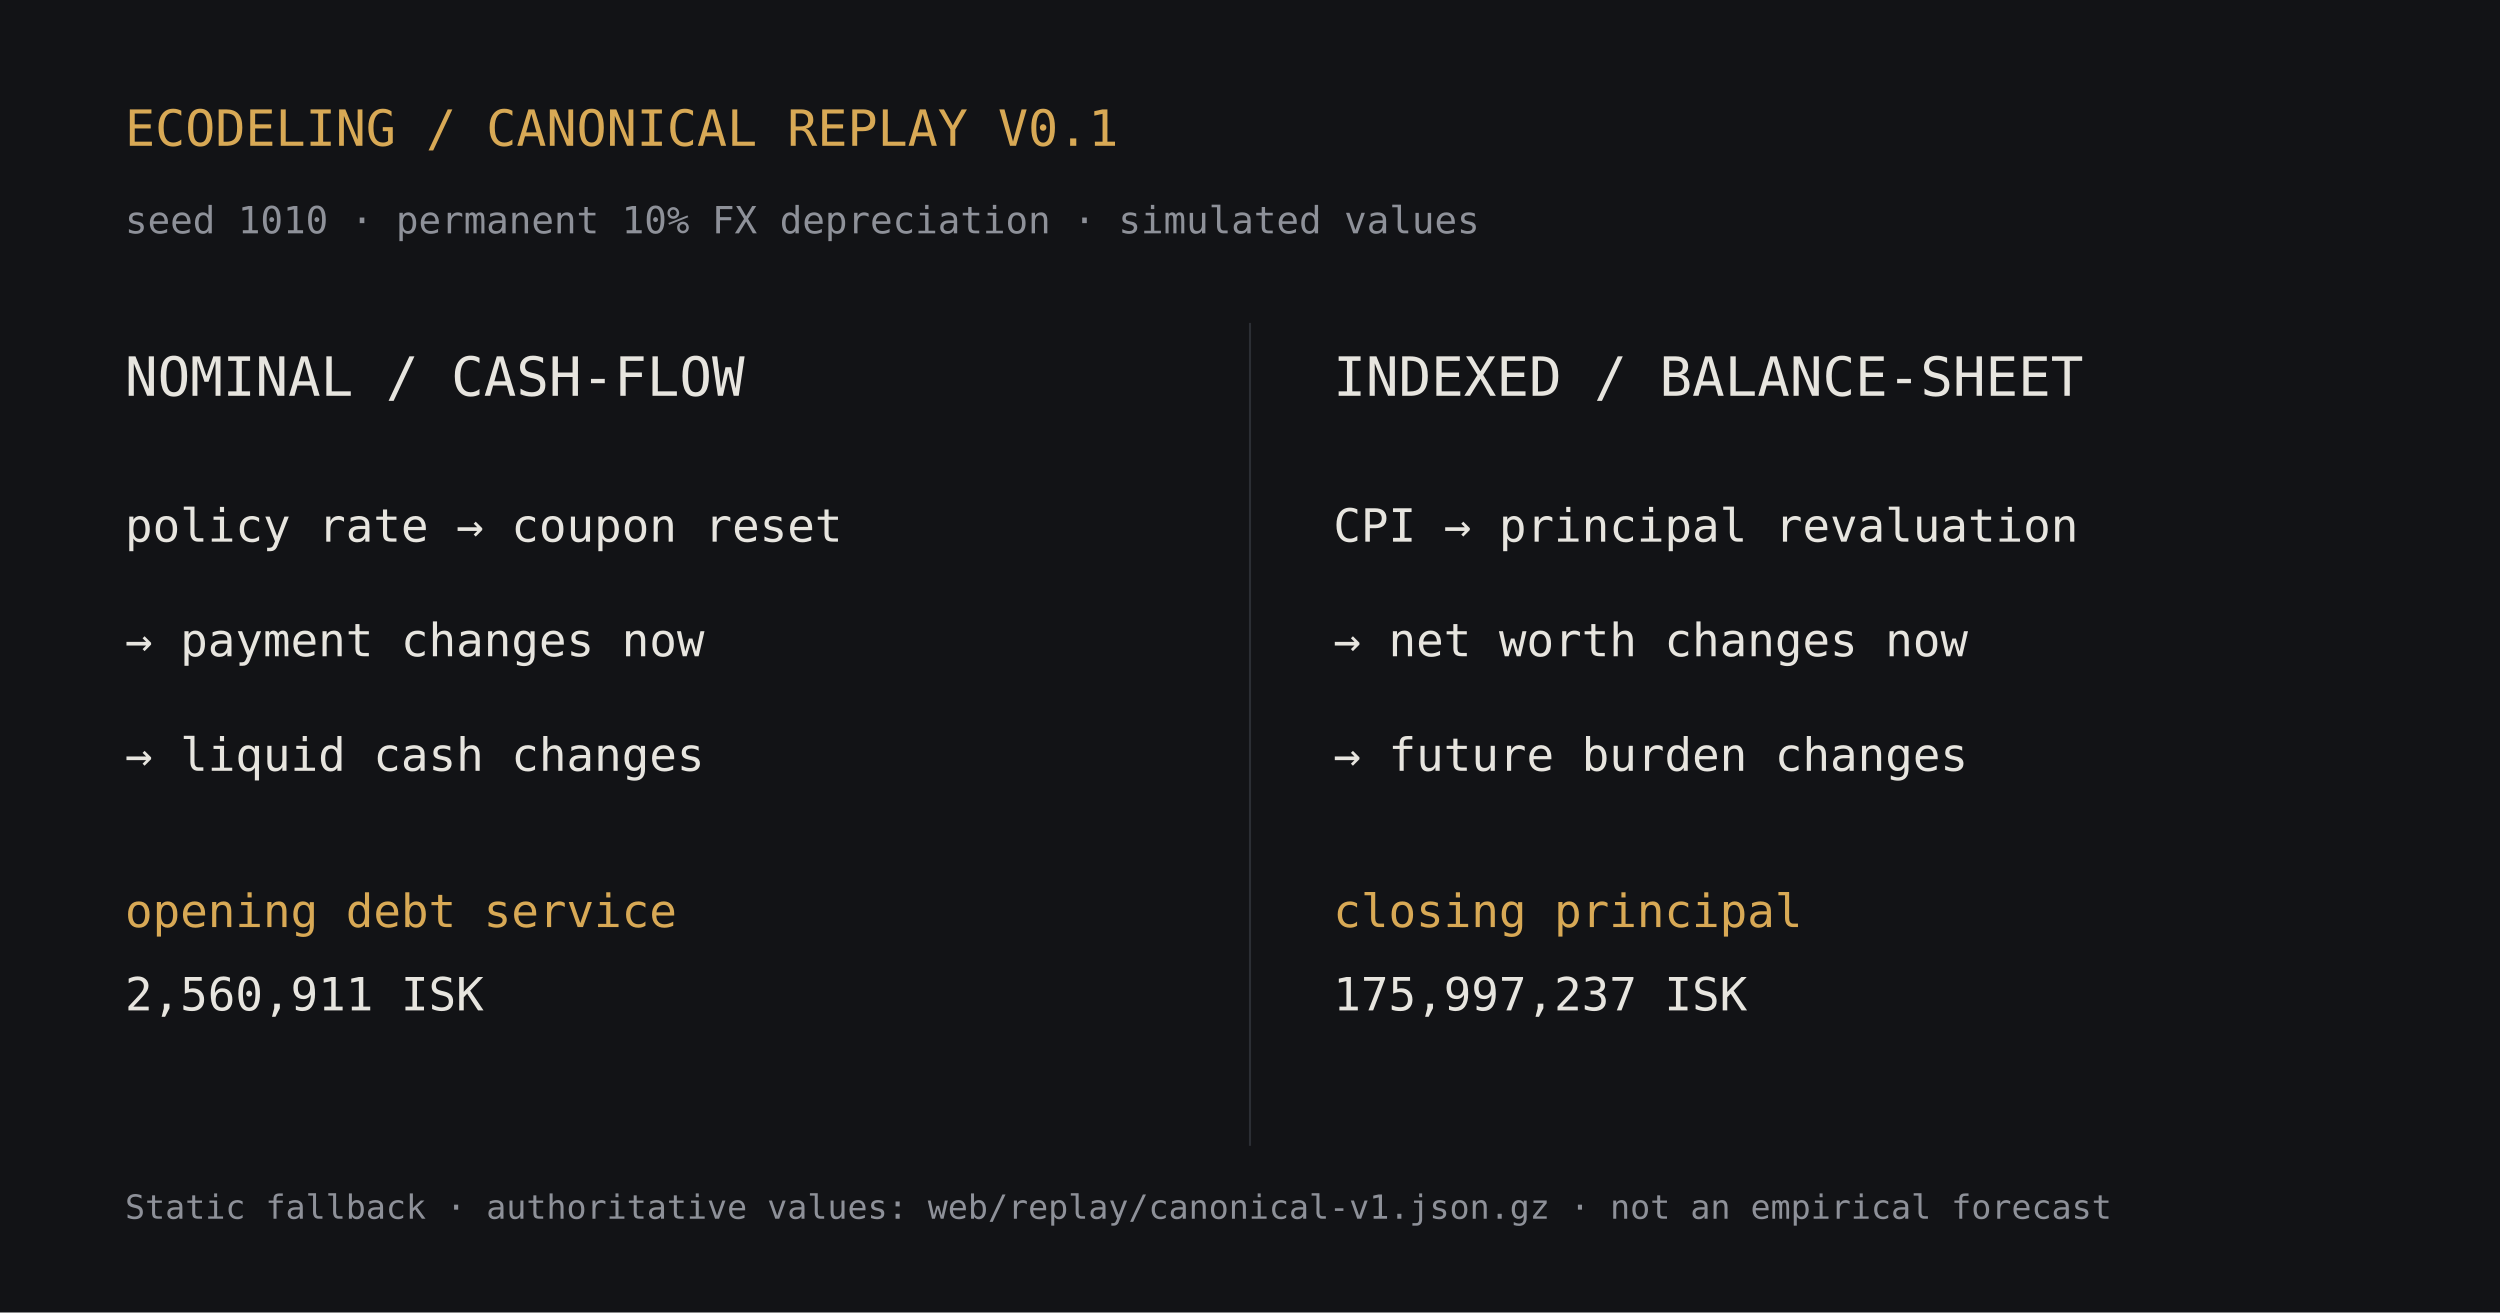
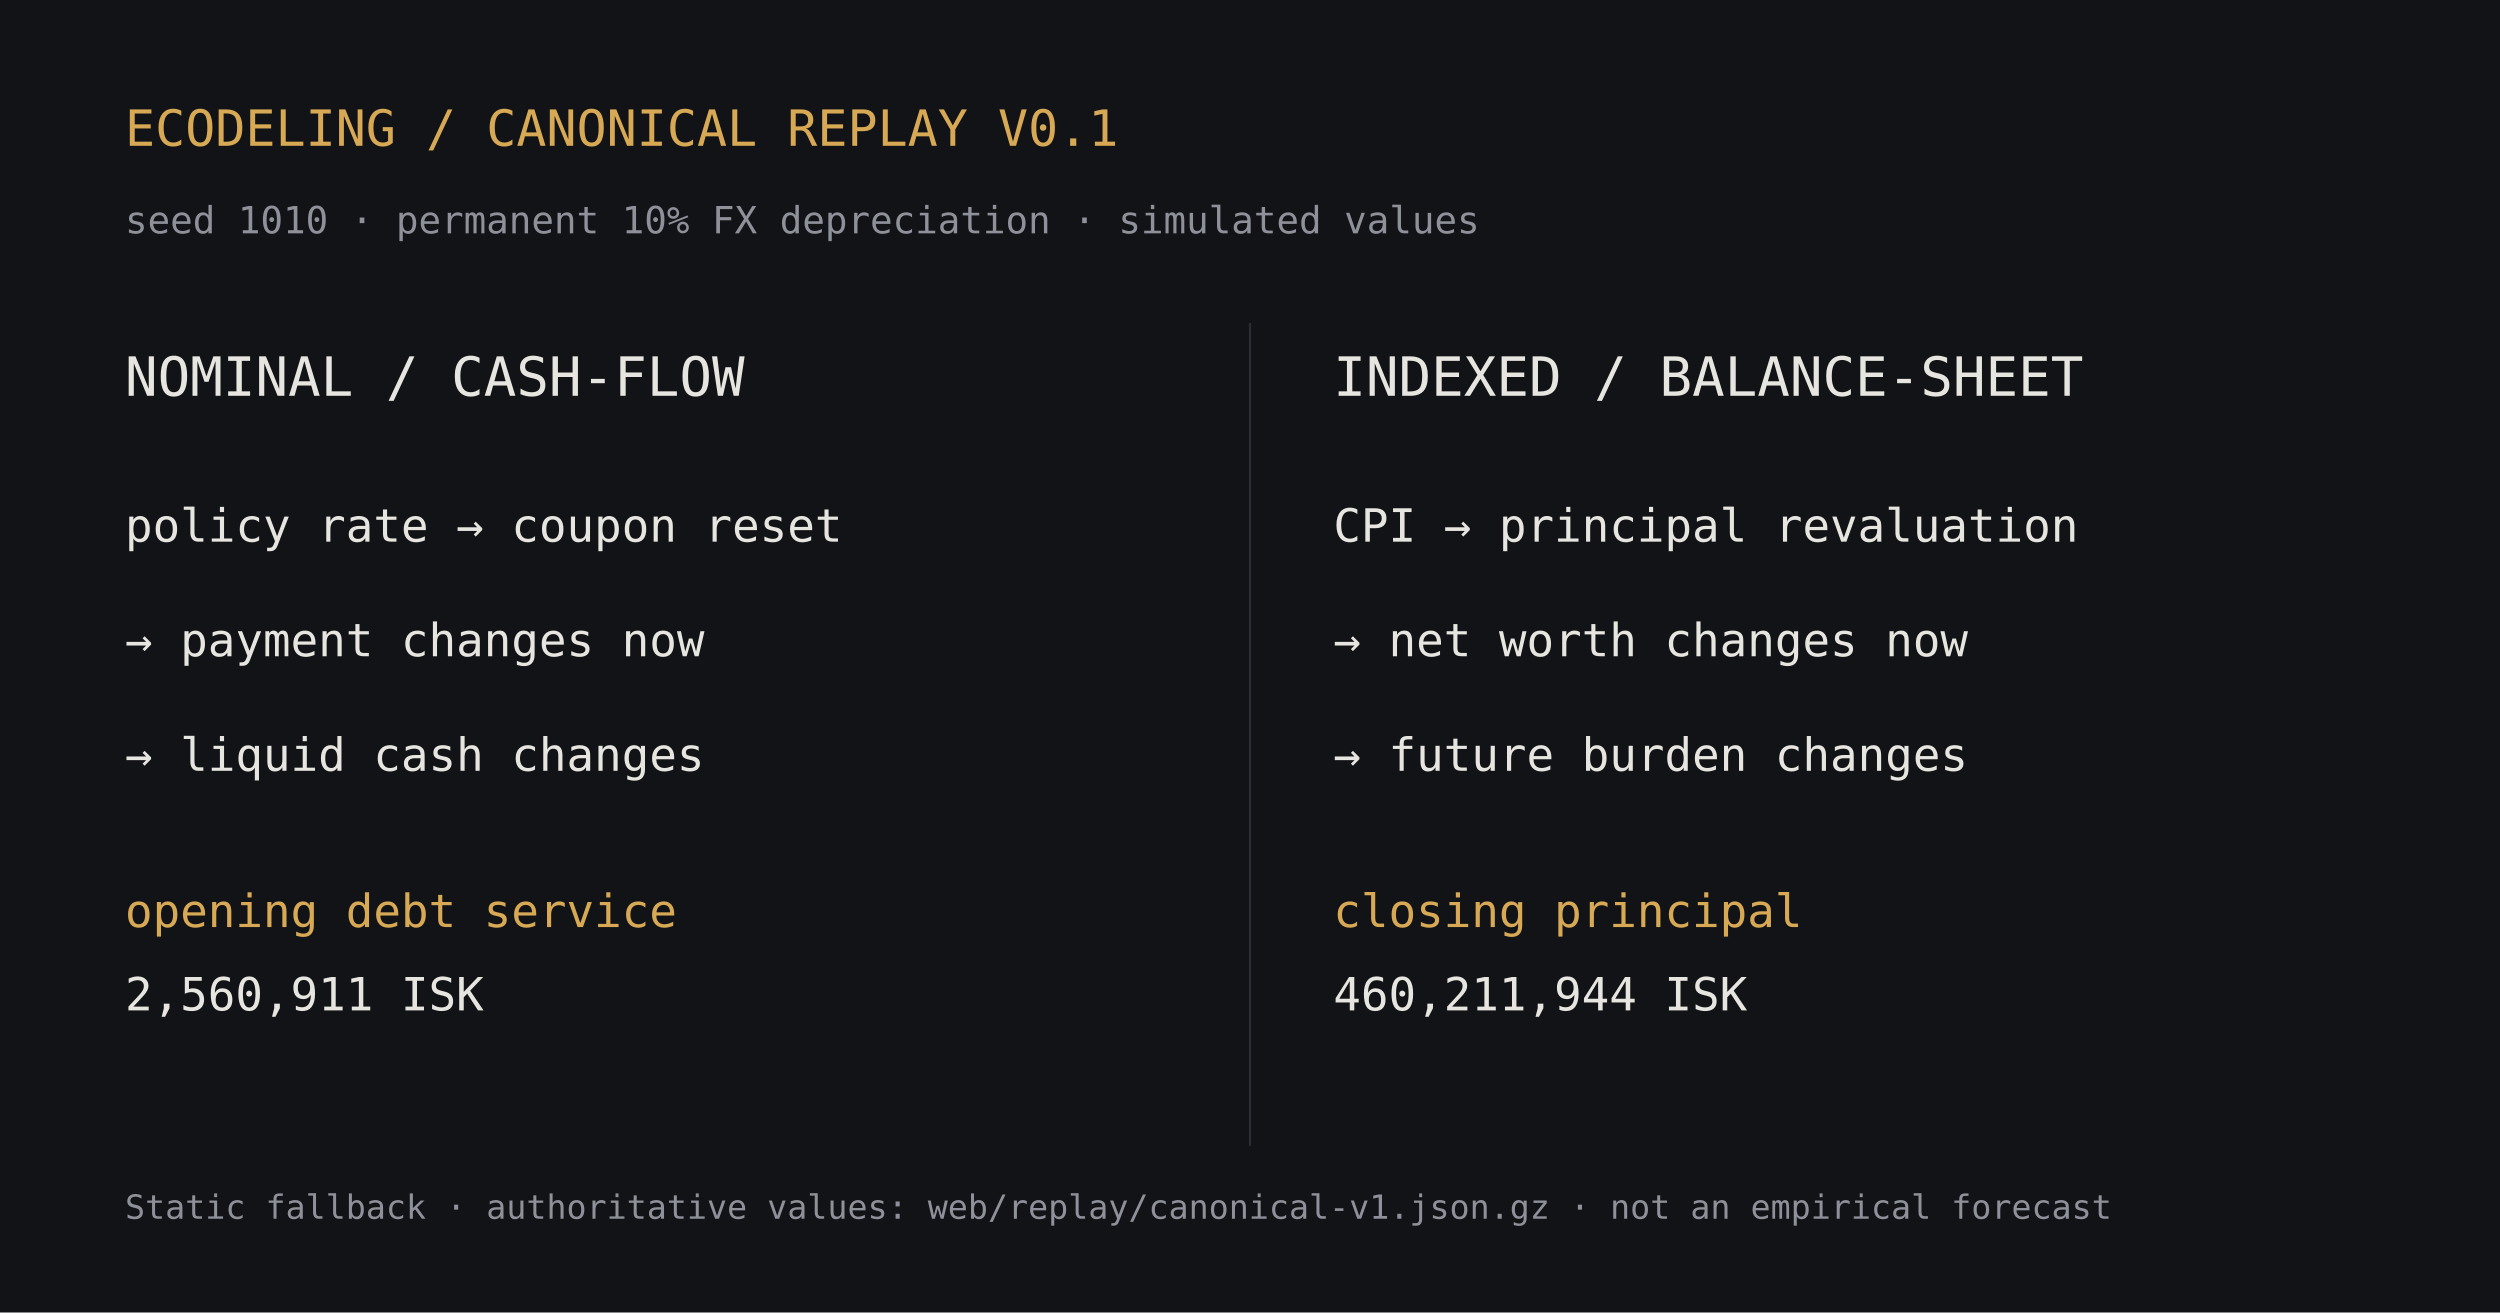
<svg xmlns="http://www.w3.org/2000/svg" width="1200" height="630" viewBox="0 0 1200 630" role="img" aria-labelledby="title desc">
  <rect width="1200" height="630" fill="#121316" />
  <g font-family="monospace" fill="#e7e5df">
    <text x="60" y="70" font-size="24" fill="#d8a955">ECODELING / CANONICAL REPLAY V0.1</text>
    <text x="60" y="112" font-size="18" fill="#8e9199">seed 1010 · permanent 10% FX depreciation · simulated values</text>
    <path d="M600 155V550" stroke="#2b2e34" />
    <text x="60" y="190" font-size="26">NOMINAL / CASH-FLOW</text>
    <text x="640" y="190" font-size="26">INDEXED / BALANCE-SHEET</text>
    <g font-size="22">
      <text x="60" y="260">policy rate → coupon reset</text>
      <text x="60" y="315">→ payment changes now</text>
      <text x="60" y="370">→ liquid cash changes</text>
      <text x="60" y="445" fill="#d8a955">opening debt service</text>
      <text x="60" y="485">2,560,911 ISK</text>
      <text x="640" y="260">CPI → principal revaluation</text>
      <text x="640" y="315">→ net worth changes now</text>
      <text x="640" y="370">→ future burden changes</text>
      <text x="640" y="445" fill="#d8a955">closing principal</text>
-       <text x="640" y="485">175,997,237 ISK</text>
+       <text x="640" y="485">460,211,944 ISK</text>
    </g>
    <text x="60" y="585" font-size="16" fill="#8e9199">Static fallback · authoritative values: web/replay/canonical-v1.json.gz · not an empirical forecast</text>
  </g>
</svg>
